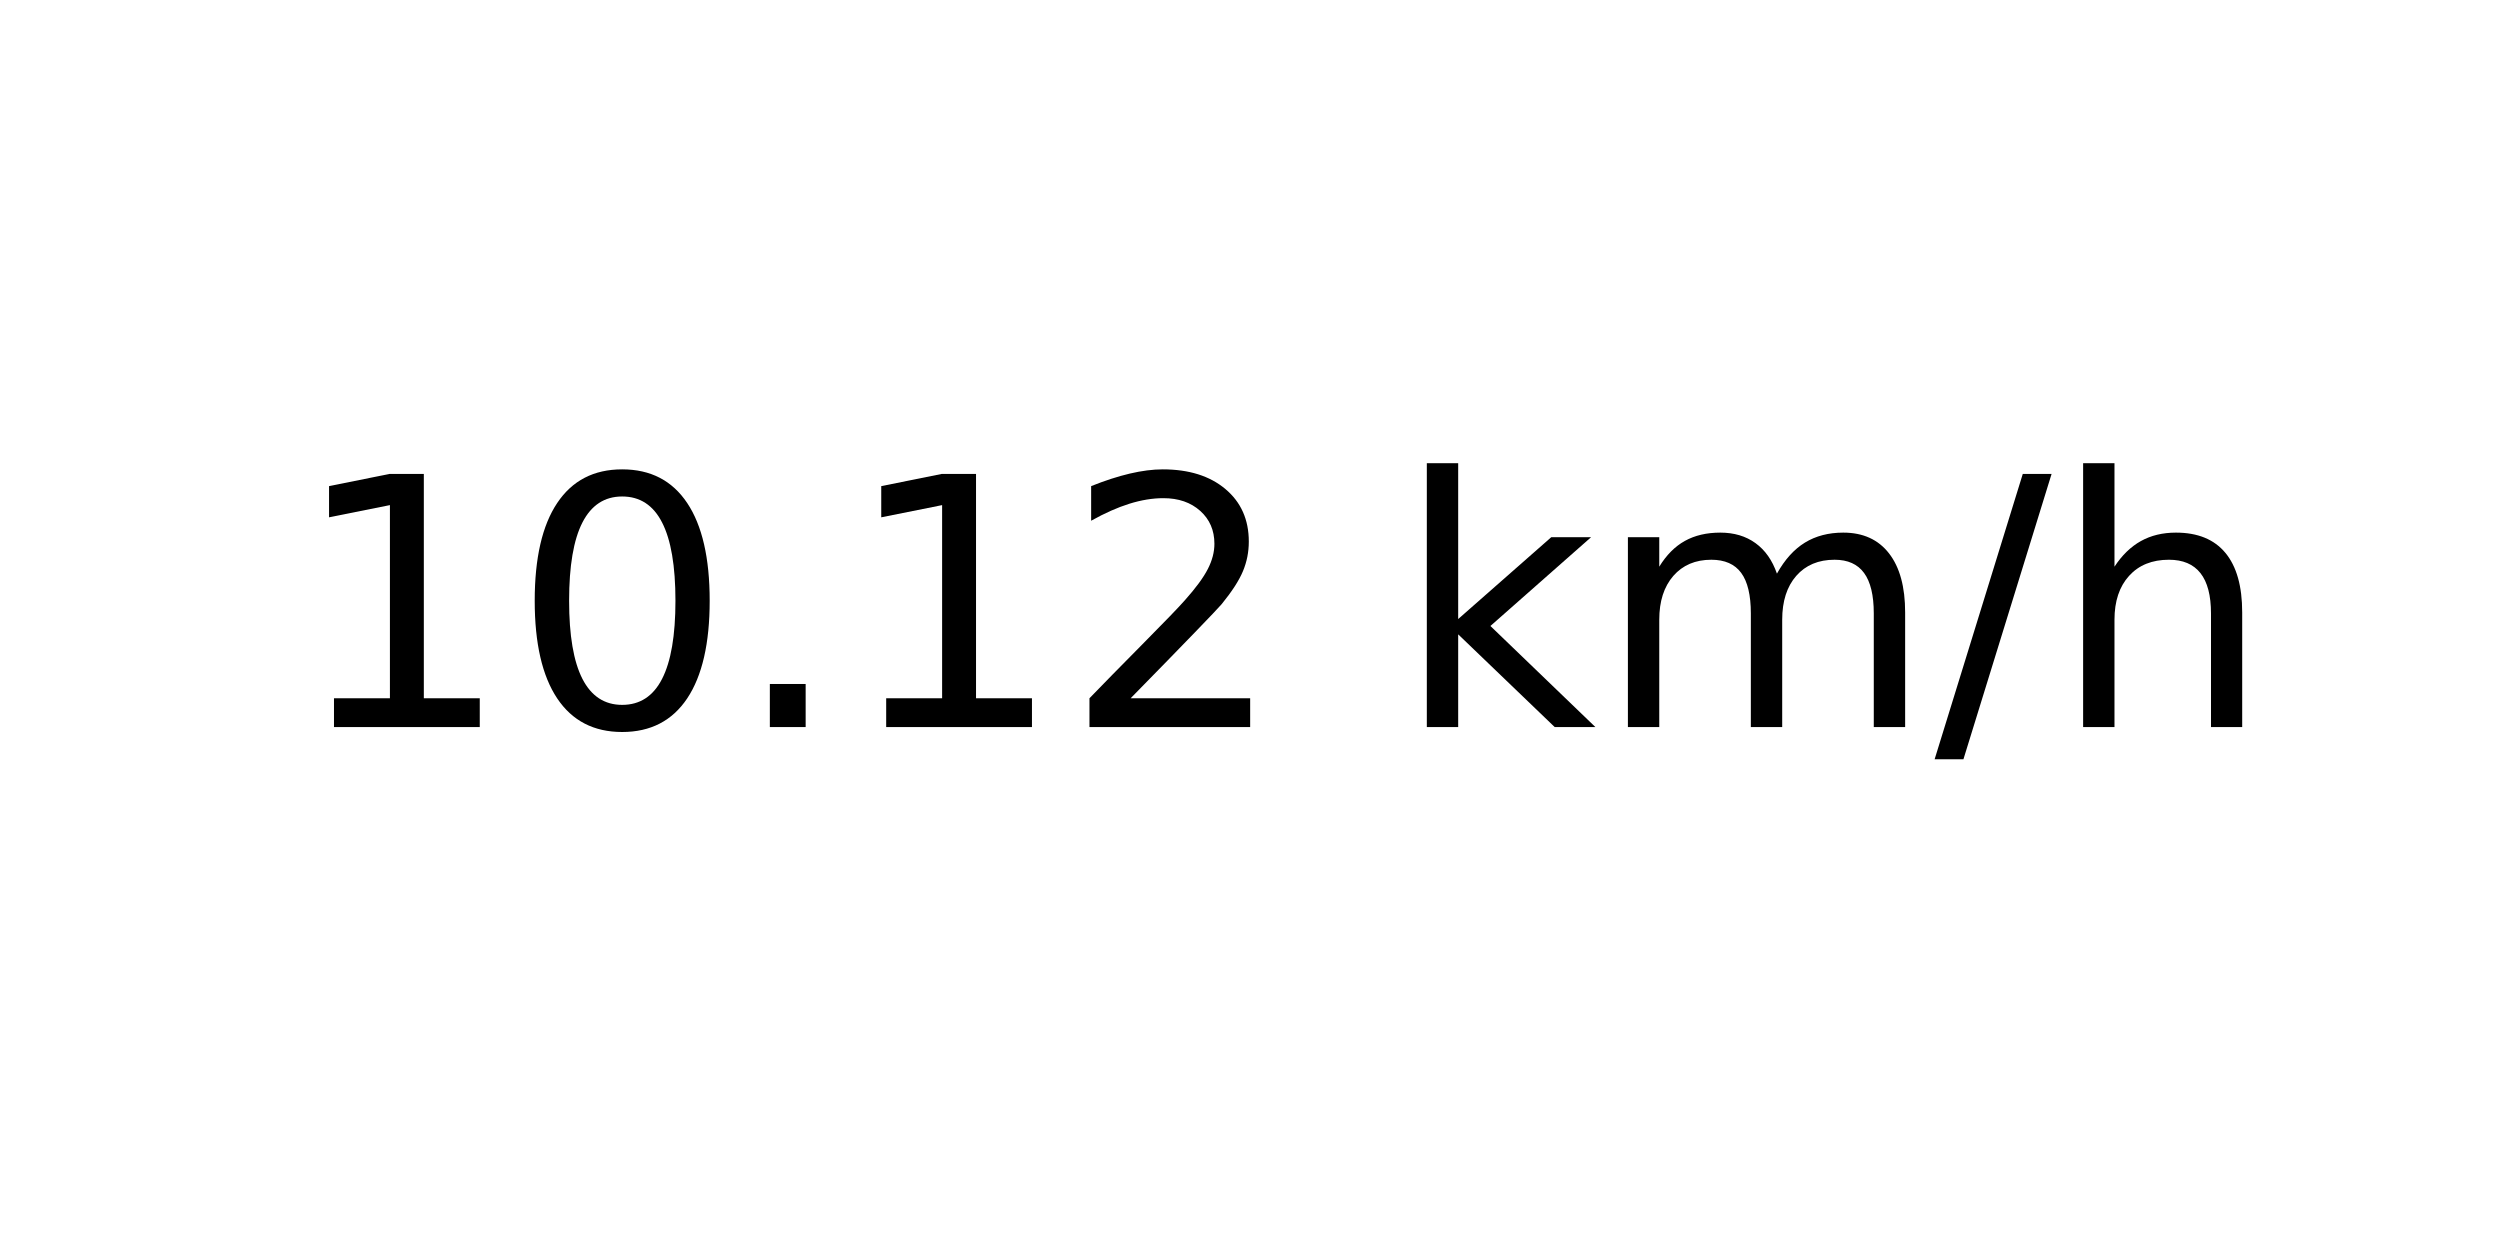
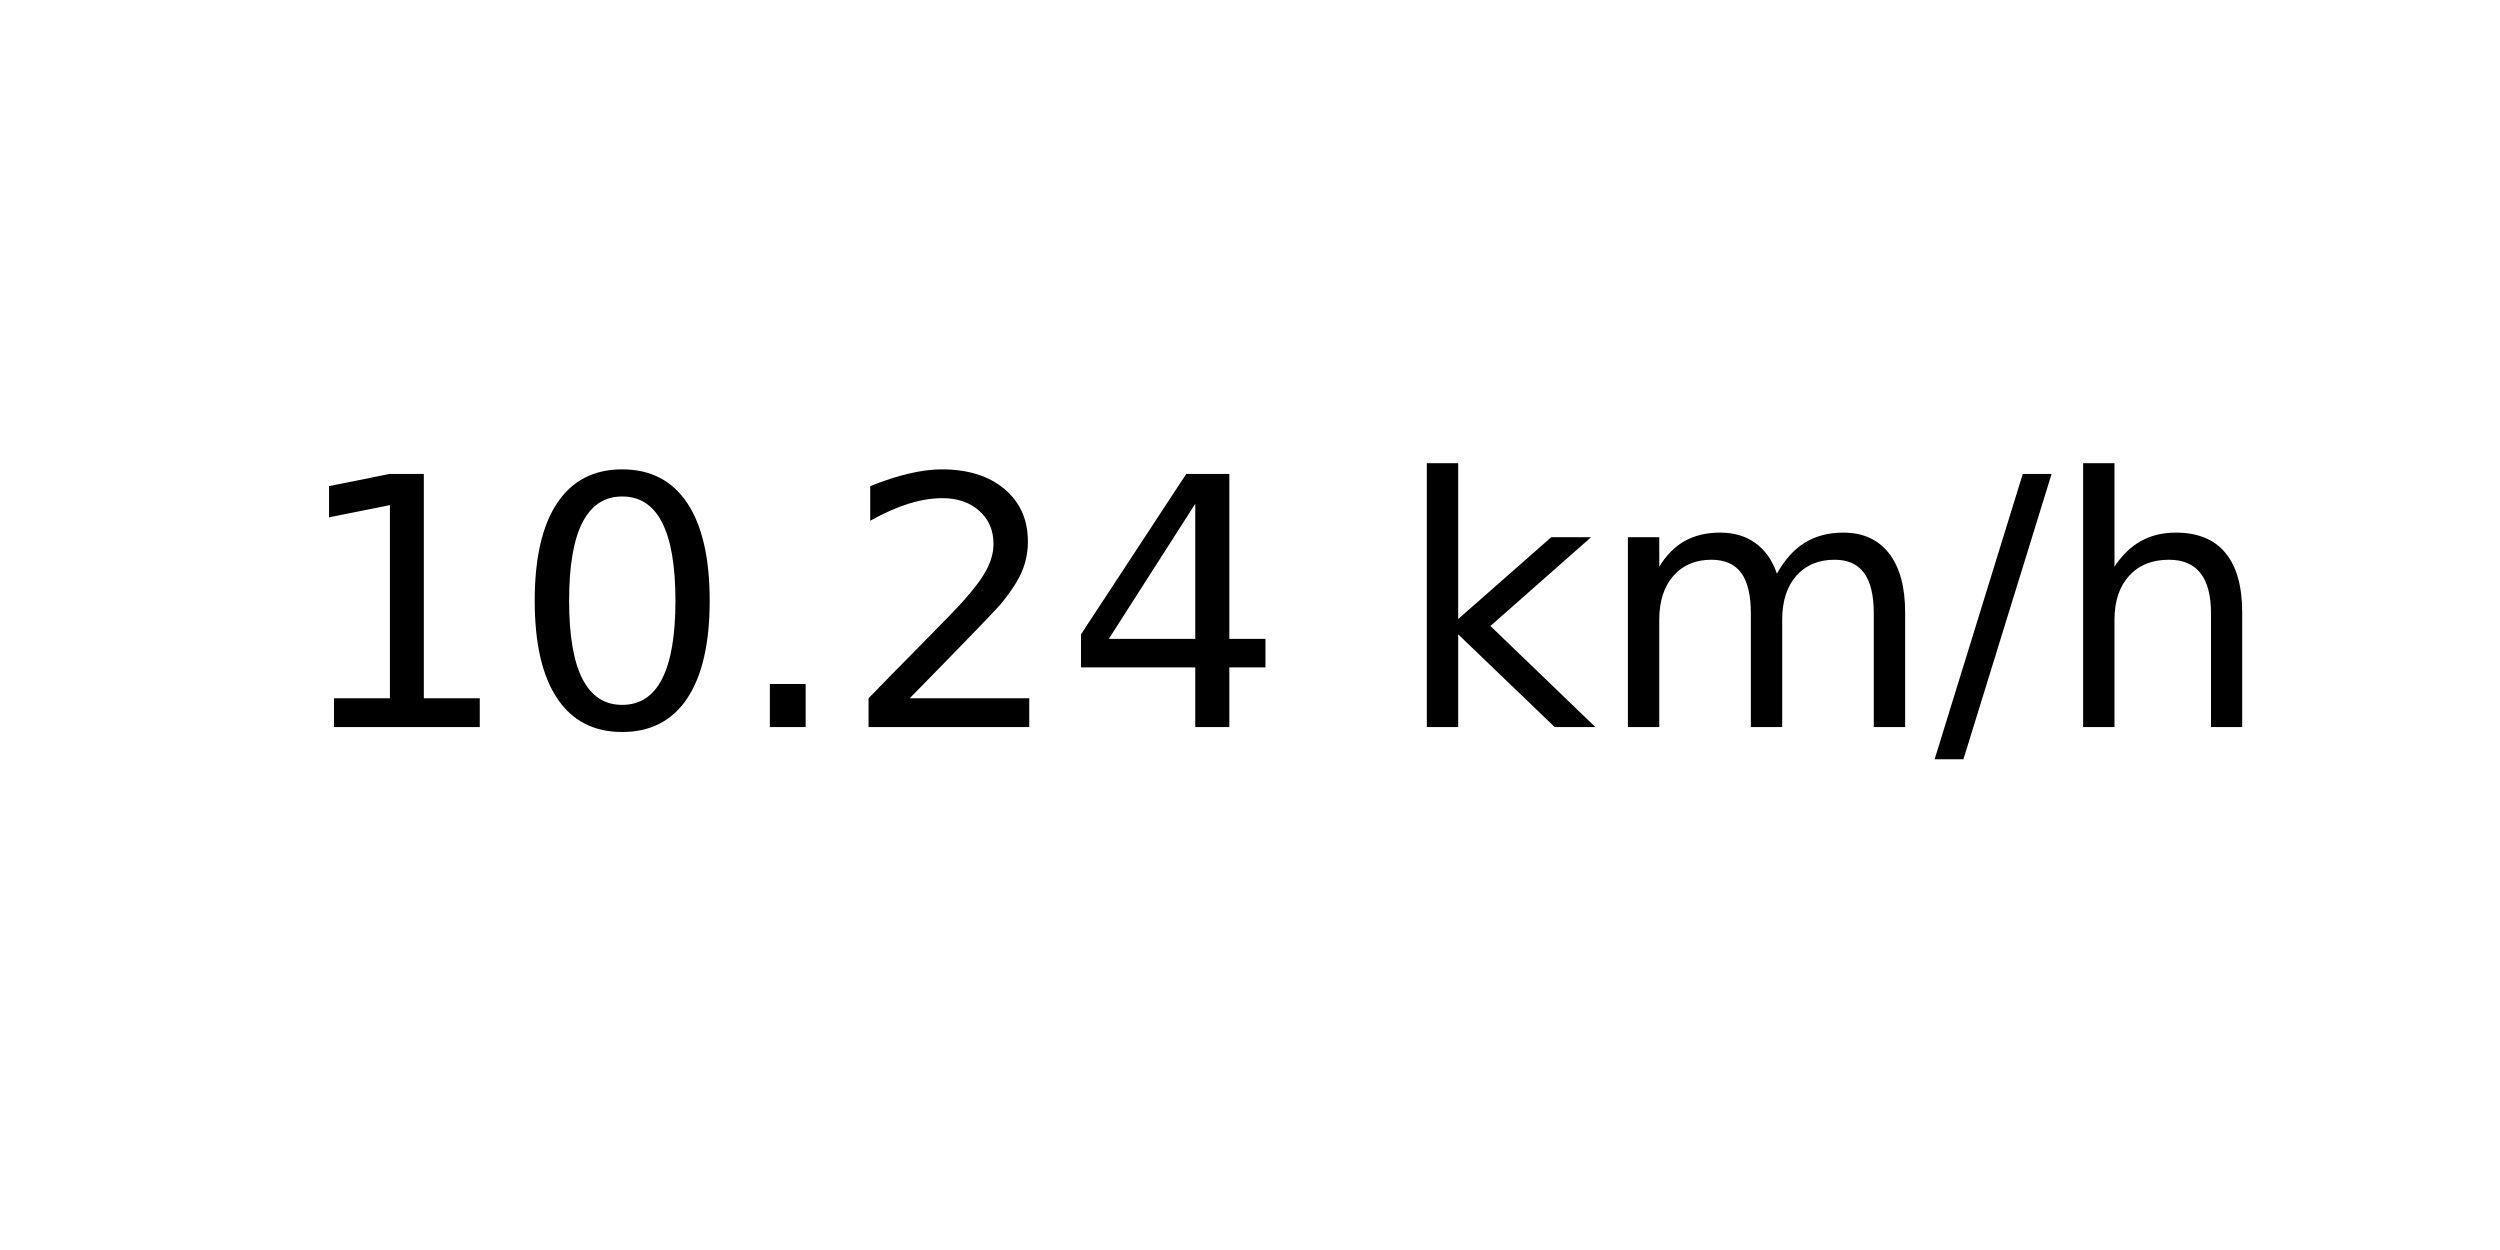
<svg xmlns="http://www.w3.org/2000/svg" xmlns:xlink="http://www.w3.org/1999/xlink" width="72pt" height="36pt" viewBox="0 0 72 36" version="1.1">
  <defs>
    <style type="text/css">*{stroke-linejoin: round; stroke-linecap: butt}</style>
  </defs>
  <g id="figure_1">
    <g id="axes_1">
      <g id="text_1">
        <g transform="translate(8.378125 20.93937) scale(0.1 -0.1)">
          <defs>
            <path id="DejaVuSans-31" d="M 794 531  L 1825 531  L 1825 4091  L 703 3866  L 703 4441  L 1819 4666  L 2450 4666  L 2450 531  L 3481 531  L 3481 0  L 794 0  L 794 531  z " transform="scale(0.015625)" />
            <path id="DejaVuSans-30" d="M 2034 4250  Q 1547 4250 1301 3770  Q 1056 3291 1056 2328  Q 1056 1369 1301 889  Q 1547 409 2034 409  Q 2525 409 2770 889  Q 3016 1369 3016 2328  Q 3016 3291 2770 3770  Q 2525 4250 2034 4250  z M 2034 4750  Q 2819 4750 3233 4129  Q 3647 3509 3647 2328  Q 3647 1150 3233 529  Q 2819 -91 2034 -91  Q 1250 -91 836 529  Q 422 1150 422 2328  Q 422 3509 836 4129  Q 1250 4750 2034 4750  z " transform="scale(0.015625)" />
            <path id="DejaVuSans-2e" d="M 684 794  L 1344 794  L 1344 0  L 684 0  L 684 794  z " transform="scale(0.015625)" />
            <path id="DejaVuSans-32" d="M 1228 531  L 3431 531  L 3431 0  L 469 0  L 469 531  Q 828 903 1448 1529  Q 2069 2156 2228 2338  Q 2531 2678 2651 2914  Q 2772 3150 2772 3378  Q 2772 3750 2511 3984  Q 2250 4219 1831 4219  Q 1534 4219 1204 4116  Q 875 4013 500 3803  L 500 4441  Q 881 4594 1212 4672  Q 1544 4750 1819 4750  Q 2544 4750 2975 4387  Q 3406 4025 3406 3419  Q 3406 3131 3298 2873  Q 3191 2616 2906 2266  Q 2828 2175 2409 1742  Q 1991 1309 1228 531  z " transform="scale(0.015625)" />
+             <path id="DejaVuSans-34" d="M 2419 4116  L 825 1625  L 2419 1625  L 2419 4116  z M 2253 4666  L 3047 4666  L 3047 1625  L 3713 1625  L 3713 1100  L 3047 1100  L 3047 0  L 2419 0  L 2419 1100  L 313 1100  L 313 1709  L 2253 4666  z " transform="scale(0.015625)" />
            <path id="DejaVuSans-20" transform="scale(0.015625)" />
            <path id="DejaVuSans-6b" d="M 581 4863  L 1159 4863  L 1159 1991  L 2875 3500  L 3609 3500  L 1753 1863  L 3688 0  L 2938 0  L 1159 1709  L 1159 0  L 581 0  L 581 4863  z " transform="scale(0.015625)" />
            <path id="DejaVuSans-6d" d="M 3328 2828  Q 3544 3216 3844 3400  Q 4144 3584 4550 3584  Q 5097 3584 5394 3201  Q 5691 2819 5691 2113  L 5691 0  L 5113 0  L 5113 2094  Q 5113 2597 4934 2840  Q 4756 3084 4391 3084  Q 3944 3084 3684 2787  Q 3425 2491 3425 1978  L 3425 0  L 2847 0  L 2847 2094  Q 2847 2600 2669 2842  Q 2491 3084 2119 3084  Q 1678 3084 1418 2786  Q 1159 2488 1159 1978  L 1159 0  L 581 0  L 581 3500  L 1159 3500  L 1159 2956  Q 1356 3278 1631 3431  Q 1906 3584 2284 3584  Q 2666 3584 2933 3390  Q 3200 3197 3328 2828  z " transform="scale(0.015625)" />
            <path id="DejaVuSans-2f" d="M 1625 4666  L 2156 4666  L 531 -594  L 0 -594  L 1625 4666  z " transform="scale(0.015625)" />
            <path id="DejaVuSans-68" d="M 3513 2113  L 3513 0  L 2938 0  L 2938 2094  Q 2938 2591 2744 2837  Q 2550 3084 2163 3084  Q 1697 3084 1428 2787  Q 1159 2491 1159 1978  L 1159 0  L 581 0  L 581 4863  L 1159 4863  L 1159 2956  Q 1366 3272 1645 3428  Q 1925 3584 2291 3584  Q 2894 3584 3203 3211  Q 3513 2838 3513 2113  z " transform="scale(0.015625)" />
          </defs>
          <use xlink:href="#DejaVuSans-31" />
          <use xlink:href="#DejaVuSans-30" x="63.623" />
          <use xlink:href="#DejaVuSans-2e" x="127.246" />
-           <use xlink:href="#DejaVuSans-31" x="159.033" />
-           <use xlink:href="#DejaVuSans-32" x="222.656" />
+           <use xlink:href="#DejaVuSans-32" x="159.033" />
+           <use xlink:href="#DejaVuSans-34" x="222.656" />
          <use xlink:href="#DejaVuSans-20" x="286.279" />
          <use xlink:href="#DejaVuSans-6b" x="318.066" />
          <use xlink:href="#DejaVuSans-6d" x="375.977" />
          <use xlink:href="#DejaVuSans-2f" x="473.389" />
          <use xlink:href="#DejaVuSans-68" x="507.08" />
        </g>
      </g>
    </g>
  </g>
</svg>
